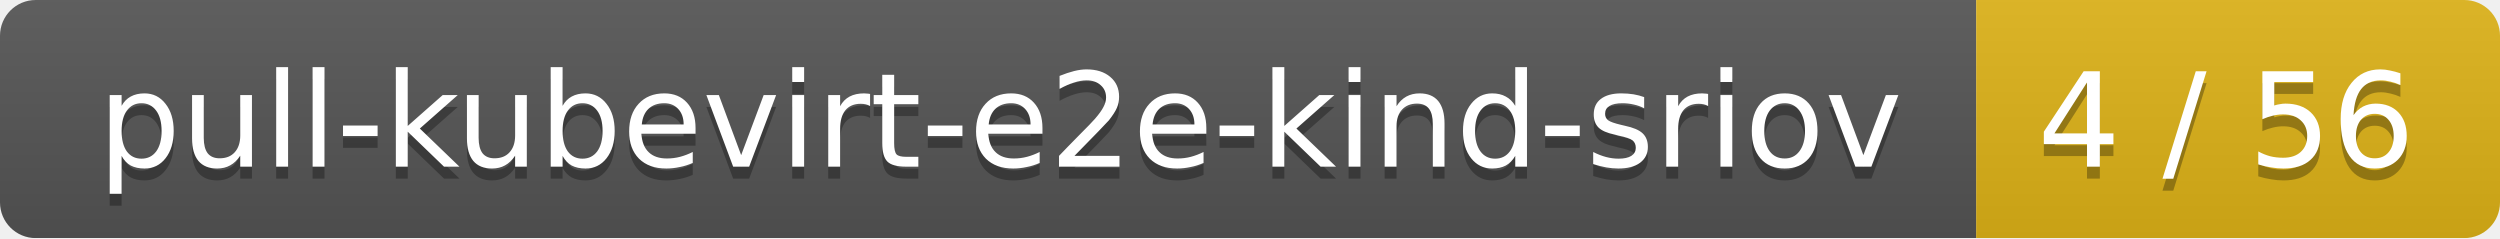
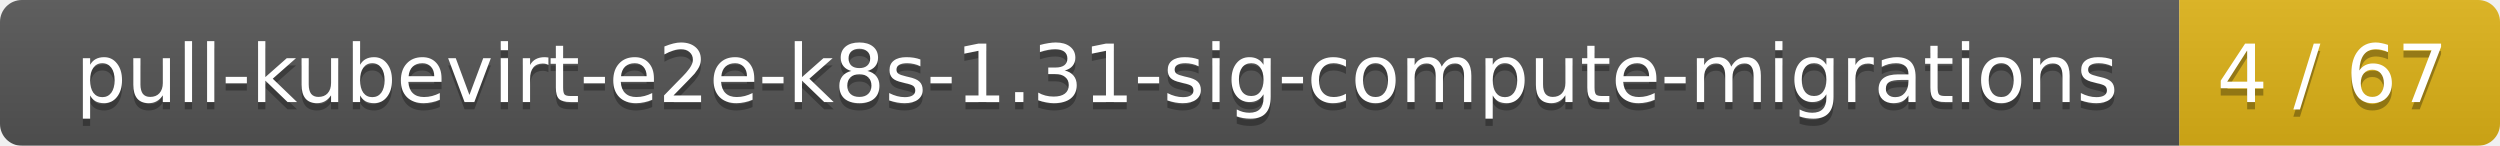
- <svg xmlns="http://www.w3.org/2000/svg" width="210" height="20">
+ <svg xmlns="http://www.w3.org/2000/svg" width="343" height="20">
  <linearGradient id="smooth" x2="0" y2="100%">
    <stop offset="0" stop-color="#bbb" stop-opacity=".1" />
    <stop offset="1" stop-opacity=".1" />
  </linearGradient>
  <mask id="round">
-     <rect width="210" height="20" rx="3" fill="#fff" />
+     <rect width="343" height="20" rx="3" fill="#fff" />
  </mask>
  <g mask="url(#round)">
-     <rect width="166" height="20" fill="#555" />
-     <rect x="166" width="44" height="20" fill="#dfb317" />
-     <rect width="210" height="20" fill="url(#smooth)" />
+     <rect width="299" height="20" fill="#555" />
+     <rect x="299" width="44" height="20" fill="#dfb317" />
+     <rect width="343" height="20" fill="url(#smooth)" />
  </g>
  <g fill="#fff" text-anchor="middle" font-family="DejaVu Sans,Verdana,Geneva,sans-serif" font-size="11">
-     <text x="84" y="15" fill="#010101" fill-opacity=".3">pull-kubevirt-e2e-kind-sriov</text>
-     <text x="84" y="14">pull-kubevirt-e2e-kind-sriov</text>
-     <text x="187" y="15" fill="#010101" fill-opacity=".3">4 / 56</text>
-     <text x="187" y="14">4 / 56</text>
+     <text x="150.5" y="15" fill="#010101" fill-opacity=".3">pull-kubevirt-e2e-k8s-1.31-sig-compute-migrations</text>
+     <text x="150.5" y="14">pull-kubevirt-e2e-k8s-1.31-sig-compute-migrations</text>
+     <text x="320" y="15" fill="#010101" fill-opacity=".3">4 / 67</text>
+     <text x="320" y="14">4 / 67</text>
  </g>
</svg>
